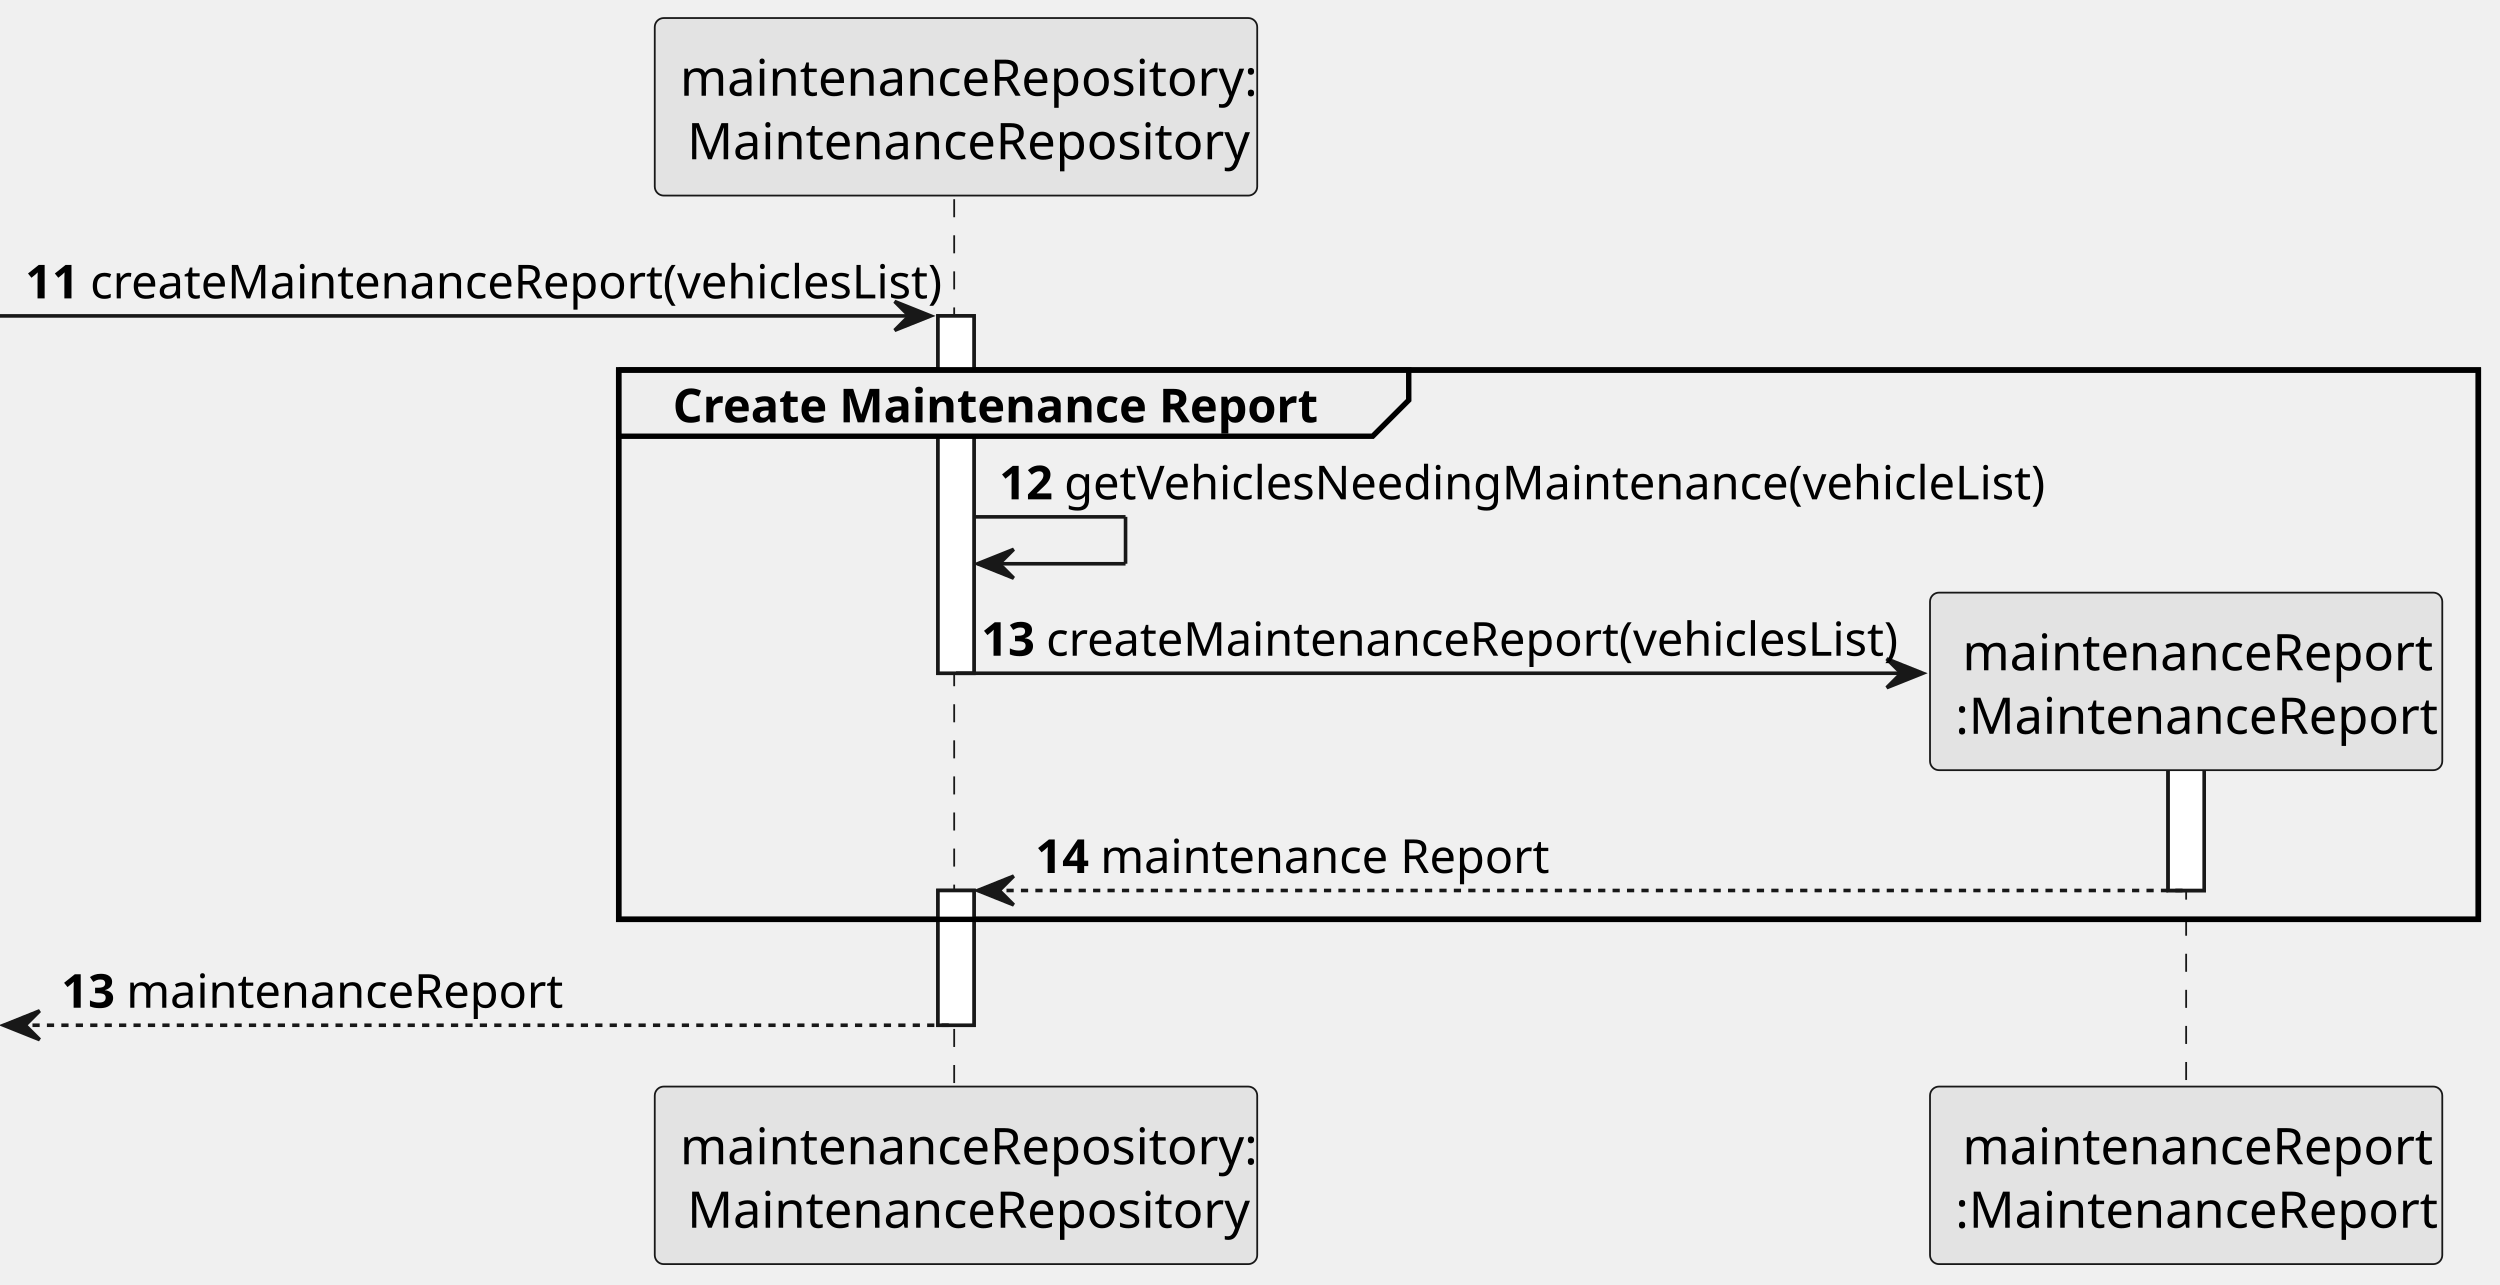
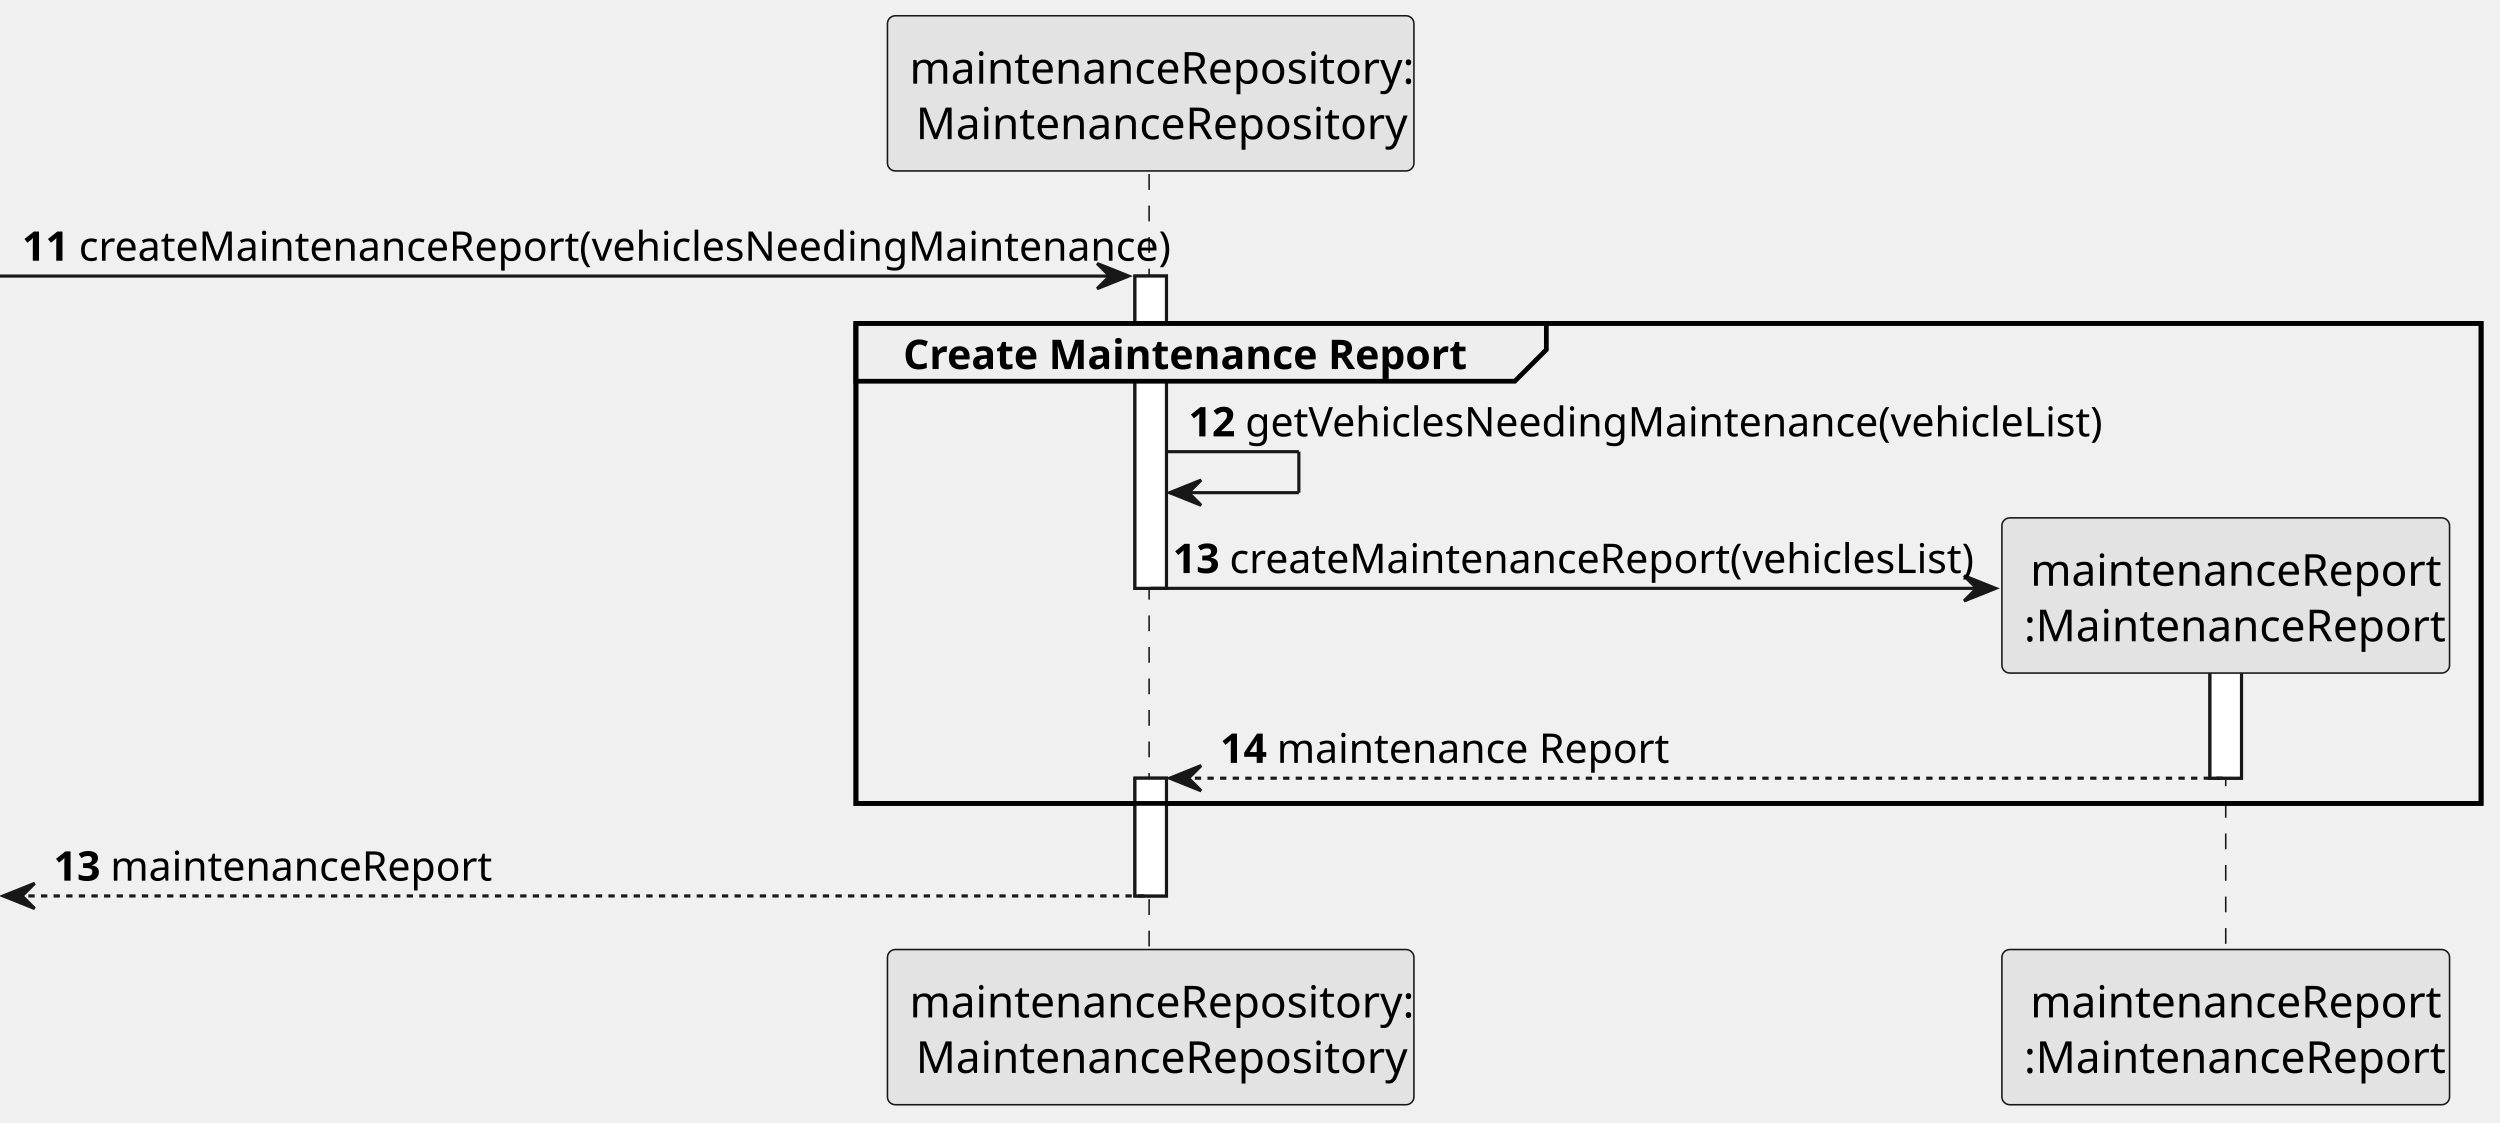
- <svg xmlns="http://www.w3.org/2000/svg" contentStyleType="text/css" height="356px" preserveAspectRatio="none" style="width:693px;height:356px;background:#FFFFFF;" version="1.1" viewBox="0 0 693 356" width="693px" zoomAndPan="magnify">
+ <svg xmlns="http://www.w3.org/2000/svg" contentStyleType="text/css" height="356px" preserveAspectRatio="none" style="width:793px;height:356px;background:#FFFFFF;" version="1.1" viewBox="0 0 793 356" width="793px" zoomAndPan="magnify">
  <defs />
  <g>
-     <rect fill="#FFFFFF" height="99.055" style="stroke:#181818;stroke-width:1.0;" width="10" x="260" y="87.57" />
-     <rect fill="#FFFFFF" height="37.352" style="stroke:#181818;stroke-width:1.0;" width="10" x="260" y="246.844" />
-     <rect fill="#FFFFFF" height="50.219" style="stroke:#181818;stroke-width:1.0;" width="10" x="601" y="196.625" />
-     <rect fill="none" height="152.273" style="stroke:#000000;stroke-width:1.5;" width="515.5" x="171.5" y="102.57" />
-     <line style="stroke:#181818;stroke-width:0.5;stroke-dasharray:5.0,5.0;" x1="264.5" x2="264.5" y1="55.219" y2="302.195" />
-     <line style="stroke:#181818;stroke-width:0.5;stroke-dasharray:5.0,5.0;" x1="606" x2="606" y1="204.383" y2="302.195" />
-     <rect fill="#E3E3E3" height="49.219" rx="2.5" ry="2.5" style="stroke:#181818;stroke-width:0.5;" width="167" x="181.5" y="5" />
-     <text fill="#000000" font-family="sans-serif" font-size="14" lengthAdjust="spacing" textLength="153" x="188.5" y="26.533">maintenanceRepository:</text>
-     <text fill="#000000" font-family="sans-serif" font-size="14" lengthAdjust="spacing" textLength="149" x="190.5" y="44.143">MaintenanceRepository</text>
-     <rect fill="#E3E3E3" height="49.219" rx="2.5" ry="2.5" style="stroke:#181818;stroke-width:0.5;" width="167" x="181.5" y="301.195" />
-     <text fill="#000000" font-family="sans-serif" font-size="14" lengthAdjust="spacing" textLength="153" x="188.5" y="322.728">maintenanceRepository:</text>
-     <text fill="#000000" font-family="sans-serif" font-size="14" lengthAdjust="spacing" textLength="149" x="190.5" y="340.338">MaintenanceRepository</text>
-     <rect fill="#E3E3E3" height="49.219" rx="2.5" ry="2.5" style="stroke:#181818;stroke-width:0.5;" width="142" x="535" y="301.195" />
-     <text fill="#000000" font-family="sans-serif" font-size="14" lengthAdjust="spacing" textLength="124" x="544" y="322.728">maintenanceReport</text>
-     <text fill="#000000" font-family="sans-serif" font-size="14" lengthAdjust="spacing" textLength="128" x="542" y="340.338">:MaintenanceReport</text>
-     <rect fill="#FFFFFF" height="99.055" style="stroke:#181818;stroke-width:1.0;" width="10" x="260" y="87.57" />
-     <rect fill="#FFFFFF" height="37.352" style="stroke:#181818;stroke-width:1.0;" width="10" x="260" y="246.844" />
-     <rect fill="#FFFFFF" height="50.219" style="stroke:#181818;stroke-width:1.0;" width="10" x="601" y="196.625" />
-     <polygon fill="#181818" points="248,83.57,258,87.57,248,91.57,252,87.57" style="stroke:#181818;stroke-width:1.0;" />
-     <line style="stroke:#181818;stroke-width:1.0;" x1="0" x2="254" y1="87.57" y2="87.57" />
+     <rect fill="#FFFFFF" height="99.055" style="stroke:#181818;stroke-width:1.0;" width="10" x="360" y="87.57" />
+     <rect fill="#FFFFFF" height="37.352" style="stroke:#181818;stroke-width:1.0;" width="10" x="360" y="246.844" />
+     <rect fill="#FFFFFF" height="50.219" style="stroke:#181818;stroke-width:1.0;" width="10" x="701" y="196.625" />
+     <rect fill="none" height="152.273" style="stroke:#000000;stroke-width:1.5;" width="515.5" x="271.5" y="102.57" />
+     <line style="stroke:#181818;stroke-width:0.5;stroke-dasharray:5.0,5.0;" x1="364.5" x2="364.5" y1="55.219" y2="302.195" />
+     <line style="stroke:#181818;stroke-width:0.5;stroke-dasharray:5.0,5.0;" x1="706" x2="706" y1="204.383" y2="302.195" />
+     <rect fill="#E3E3E3" height="49.219" rx="2.5" ry="2.5" style="stroke:#181818;stroke-width:0.5;" width="167" x="281.5" y="5" />
+     <text fill="#000000" font-family="sans-serif" font-size="14" lengthAdjust="spacing" textLength="153" x="288.5" y="26.533">maintenanceRepository:</text>
+     <text fill="#000000" font-family="sans-serif" font-size="14" lengthAdjust="spacing" textLength="149" x="290.5" y="44.143">MaintenanceRepository</text>
+     <rect fill="#E3E3E3" height="49.219" rx="2.5" ry="2.5" style="stroke:#181818;stroke-width:0.5;" width="167" x="281.5" y="301.195" />
+     <text fill="#000000" font-family="sans-serif" font-size="14" lengthAdjust="spacing" textLength="153" x="288.5" y="322.728">maintenanceRepository:</text>
+     <text fill="#000000" font-family="sans-serif" font-size="14" lengthAdjust="spacing" textLength="149" x="290.5" y="340.338">MaintenanceRepository</text>
+     <rect fill="#E3E3E3" height="49.219" rx="2.5" ry="2.5" style="stroke:#181818;stroke-width:0.5;" width="142" x="635" y="301.195" />
+     <text fill="#000000" font-family="sans-serif" font-size="14" lengthAdjust="spacing" textLength="124" x="644" y="322.728">maintenanceReport</text>
+     <text fill="#000000" font-family="sans-serif" font-size="14" lengthAdjust="spacing" textLength="128" x="642" y="340.338">:MaintenanceReport</text>
+     <rect fill="#FFFFFF" height="99.055" style="stroke:#181818;stroke-width:1.0;" width="10" x="360" y="87.57" />
+     <rect fill="#FFFFFF" height="37.352" style="stroke:#181818;stroke-width:1.0;" width="10" x="360" y="246.844" />
+     <rect fill="#FFFFFF" height="50.219" style="stroke:#181818;stroke-width:1.0;" width="10" x="701" y="196.625" />
+     <polygon fill="#181818" points="348,83.57,358,87.57,348,91.57,352,87.57" style="stroke:#181818;stroke-width:1.0;" />
+     <line style="stroke:#181818;stroke-width:1.0;" x1="0" x2="354" y1="87.57" y2="87.57" />
    <text fill="#000000" font-family="sans-serif" font-size="13" font-weight="bold" lengthAdjust="spacing" textLength="14" x="7" y="82.714">11</text>
-     <text fill="#000000" font-family="sans-serif" font-size="13" lengthAdjust="spacing" textLength="223" x="25" y="82.714">createMaintenanceReport(vehiclesList)</text>
-     <path d="M171.5,102.57 L390.5,102.57 L390.5,110.922 L380.5,120.922 L171.5,120.922 L171.5,102.57 " fill="#EEEEEE" style="stroke:#000000;stroke-width:1.5;" />
-     <rect fill="none" height="152.273" style="stroke:#000000;stroke-width:1.5;" width="515.5" x="171.5" y="102.57" />
-     <text fill="#000000" font-family="sans-serif" font-size="13" font-weight="bold" lengthAdjust="spacing" textLength="174" x="186.5" y="117.065">Create Maintenance Report</text>
-     <line style="stroke:#181818;stroke-width:1.0;" x1="270" x2="312" y1="143.273" y2="143.273" />
-     <line style="stroke:#181818;stroke-width:1.0;" x1="312" x2="312" y1="143.273" y2="156.273" />
-     <line style="stroke:#181818;stroke-width:1.0;" x1="271" x2="312" y1="156.273" y2="156.273" />
-     <polygon fill="#181818" points="281,152.273,271,156.273,281,160.273,277,156.273" style="stroke:#181818;stroke-width:1.0;" />
-     <text fill="#000000" font-family="sans-serif" font-size="13" font-weight="bold" lengthAdjust="spacing" textLength="14" x="277" y="138.417">12</text>
-     <text fill="#000000" font-family="sans-serif" font-size="13" lengthAdjust="spacing" textLength="257" x="295" y="138.417">getVehiclesNeedingMaintenance(vehicleList)</text>
-     <polygon fill="#181818" points="523,182.625,533,186.625,523,190.625,527,186.625" style="stroke:#181818;stroke-width:1.0;" />
-     <line style="stroke:#181818;stroke-width:1.0;" x1="265" x2="529" y1="186.625" y2="186.625" />
-     <text fill="#000000" font-family="sans-serif" font-size="13" font-weight="bold" lengthAdjust="spacing" textLength="14" x="272" y="181.769">13</text>
-     <text fill="#000000" font-family="sans-serif" font-size="13" lengthAdjust="spacing" textLength="223" x="290" y="181.769">createMaintenanceReport(vehiclesList)</text>
-     <rect fill="#E3E3E3" height="49.219" rx="2.5" ry="2.5" style="stroke:#181818;stroke-width:0.5;" width="142" x="535" y="164.273" />
-     <text fill="#000000" font-family="sans-serif" font-size="14" lengthAdjust="spacing" textLength="124" x="544" y="185.807">maintenanceReport</text>
-     <text fill="#000000" font-family="sans-serif" font-size="14" lengthAdjust="spacing" textLength="128" x="542" y="203.416">:MaintenanceReport</text>
-     <polygon fill="#181818" points="281,242.844,271,246.844,281,250.844,277,246.844" style="stroke:#181818;stroke-width:1.0;" />
-     <line style="stroke:#181818;stroke-width:1.0;stroke-dasharray:2.0,2.0;" x1="275" x2="605" y1="246.844" y2="246.844" />
-     <text fill="#000000" font-family="sans-serif" font-size="13" font-weight="bold" lengthAdjust="spacing" textLength="14" x="287" y="241.987">14</text>
-     <text fill="#000000" font-family="sans-serif" font-size="13" lengthAdjust="spacing" textLength="116" x="305" y="241.987">maintenance Report</text>
+     <text fill="#000000" font-family="sans-serif" font-size="13" lengthAdjust="spacing" textLength="323" x="25" y="82.714">createMaintenanceReport(vehiclesNeedingMaintenance)</text>
+     <path d="M271.5,102.57 L490.5,102.57 L490.5,110.922 L480.5,120.922 L271.5,120.922 L271.5,102.57 " fill="#EEEEEE" style="stroke:#000000;stroke-width:1.5;" />
+     <rect fill="none" height="152.273" style="stroke:#000000;stroke-width:1.5;" width="515.5" x="271.5" y="102.57" />
+     <text fill="#000000" font-family="sans-serif" font-size="13" font-weight="bold" lengthAdjust="spacing" textLength="174" x="286.5" y="117.065">Create Maintenance Report</text>
+     <line style="stroke:#181818;stroke-width:1.0;" x1="370" x2="412" y1="143.273" y2="143.273" />
+     <line style="stroke:#181818;stroke-width:1.0;" x1="412" x2="412" y1="143.273" y2="156.273" />
+     <line style="stroke:#181818;stroke-width:1.0;" x1="371" x2="412" y1="156.273" y2="156.273" />
+     <polygon fill="#181818" points="381,152.273,371,156.273,381,160.273,377,156.273" style="stroke:#181818;stroke-width:1.0;" />
+     <text fill="#000000" font-family="sans-serif" font-size="13" font-weight="bold" lengthAdjust="spacing" textLength="14" x="377" y="138.417">12</text>
+     <text fill="#000000" font-family="sans-serif" font-size="13" lengthAdjust="spacing" textLength="257" x="395" y="138.417">getVehiclesNeedingMaintenance(vehicleList)</text>
+     <polygon fill="#181818" points="623,182.625,633,186.625,623,190.625,627,186.625" style="stroke:#181818;stroke-width:1.0;" />
+     <line style="stroke:#181818;stroke-width:1.0;" x1="365" x2="629" y1="186.625" y2="186.625" />
+     <text fill="#000000" font-family="sans-serif" font-size="13" font-weight="bold" lengthAdjust="spacing" textLength="14" x="372" y="181.769">13</text>
+     <text fill="#000000" font-family="sans-serif" font-size="13" lengthAdjust="spacing" textLength="223" x="390" y="181.769">createMaintenanceReport(vehiclesList)</text>
+     <rect fill="#E3E3E3" height="49.219" rx="2.5" ry="2.5" style="stroke:#181818;stroke-width:0.5;" width="142" x="635" y="164.273" />
+     <text fill="#000000" font-family="sans-serif" font-size="14" lengthAdjust="spacing" textLength="124" x="644" y="185.807">maintenanceReport</text>
+     <text fill="#000000" font-family="sans-serif" font-size="14" lengthAdjust="spacing" textLength="128" x="642" y="203.416">:MaintenanceReport</text>
+     <polygon fill="#181818" points="381,242.844,371,246.844,381,250.844,377,246.844" style="stroke:#181818;stroke-width:1.0;" />
+     <line style="stroke:#181818;stroke-width:1.0;stroke-dasharray:2.0,2.0;" x1="375" x2="705" y1="246.844" y2="246.844" />
+     <text fill="#000000" font-family="sans-serif" font-size="13" font-weight="bold" lengthAdjust="spacing" textLength="14" x="387" y="241.987">14</text>
+     <text fill="#000000" font-family="sans-serif" font-size="13" lengthAdjust="spacing" textLength="116" x="405" y="241.987">maintenance Report</text>
    <polygon fill="#181818" points="11,280.195,1,284.195,11,288.195,7,284.195" style="stroke:#181818;stroke-width:1.0;" />
-     <line style="stroke:#181818;stroke-width:1.0;stroke-dasharray:2.0,2.0;" x1="5" x2="264" y1="284.195" y2="284.195" />
+     <line style="stroke:#181818;stroke-width:1.0;stroke-dasharray:2.0,2.0;" x1="5" x2="364" y1="284.195" y2="284.195" />
    <text fill="#000000" font-family="sans-serif" font-size="13" font-weight="bold" lengthAdjust="spacing" textLength="14" x="17" y="279.339">13</text>
    <text fill="#000000" font-family="sans-serif" font-size="13" lengthAdjust="spacing" textLength="112" x="35" y="279.339">maintenanceReport</text>
  </g>
</svg>
